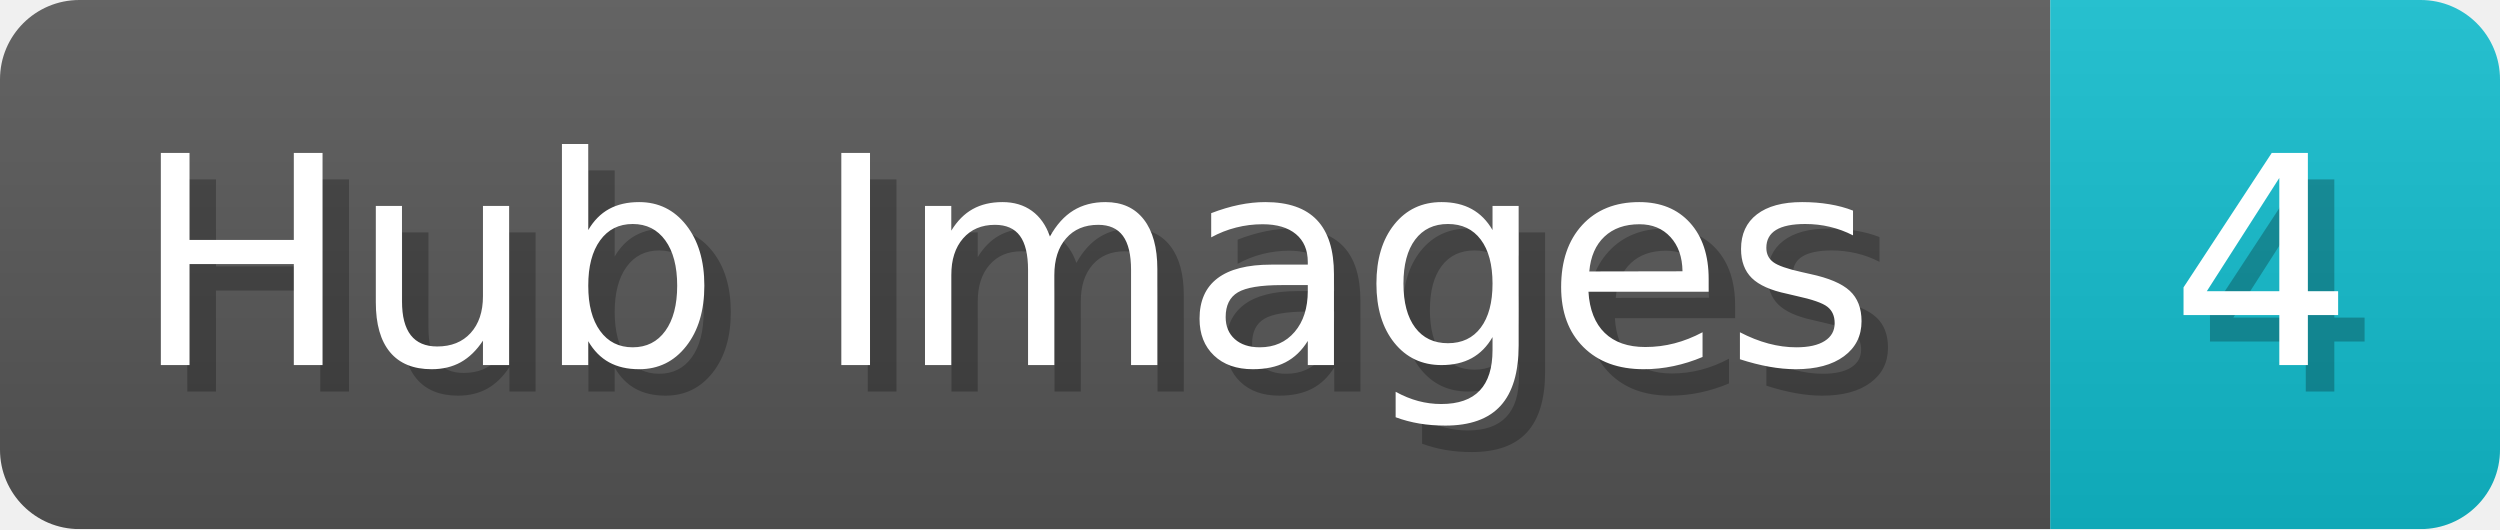
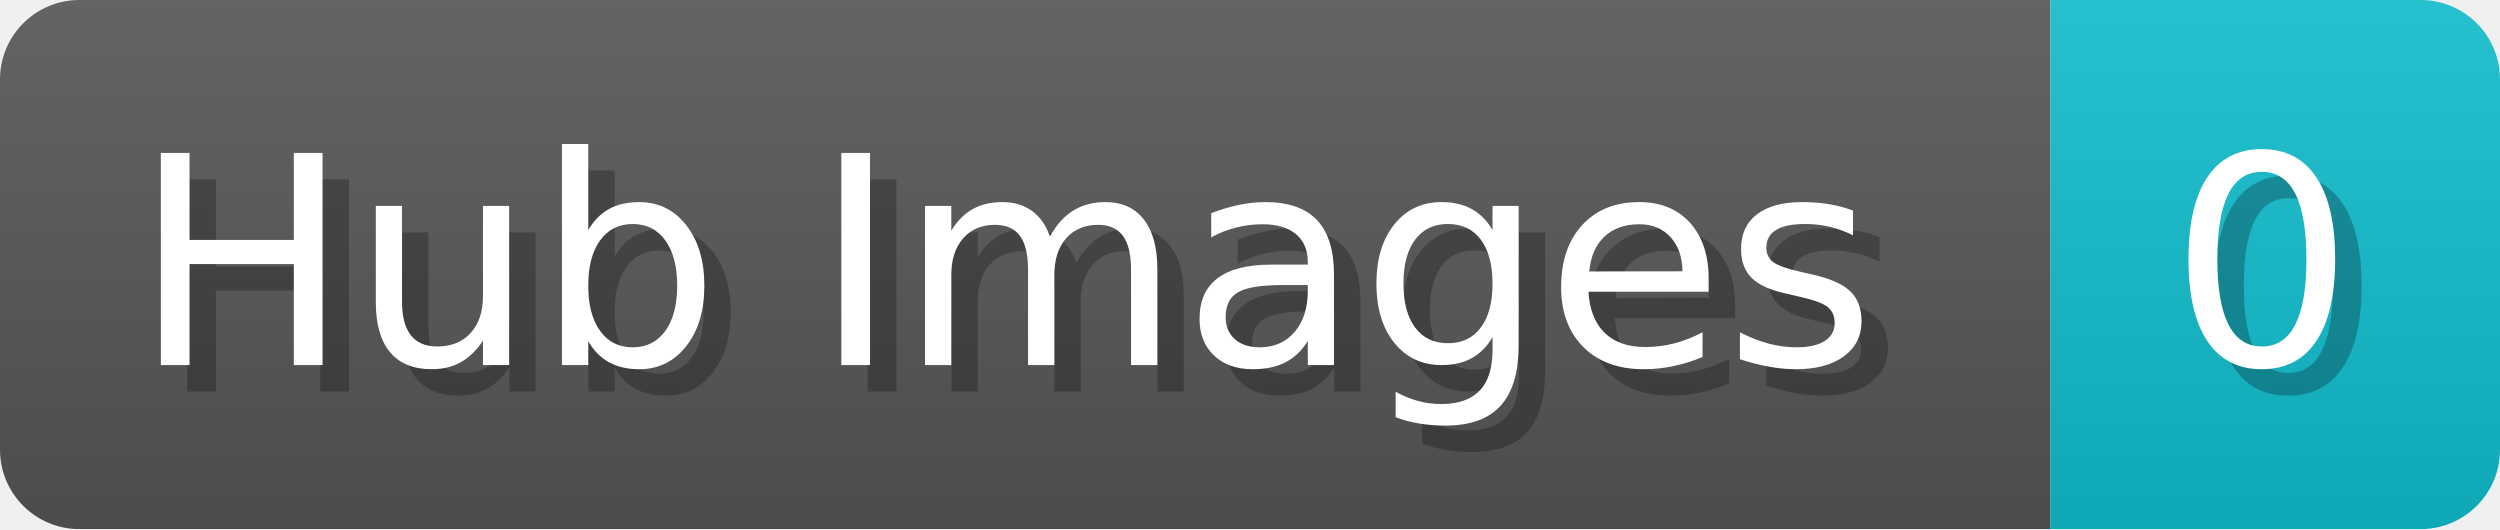
<svg xmlns="http://www.w3.org/2000/svg" width="94.5" height="20" viewBox="0 0 945 200">
  <linearGradient id="a" x2="0" y2="100%">
    <stop offset="0" stop-opacity=".1" stop-color="#EEE" />
    <stop offset="1" stop-opacity=".1" />
  </linearGradient>
  <mask id="m">
    <rect width="945" height="200" rx="30" fill="#FFF" />
  </mask>
  <g mask="url(#m)">
    <rect width="775" height="200" fill="#555" />
    <rect width="170" height="200" fill="#1BC" x="775" />
    <rect width="945" height="200" fill="url(#a)" />
  </g>
  <g fill="#fff" text-anchor="start" font-family="Verdana,DejaVu Sans,sans-serif" font-size="110">
    <text x="60" y="148" textLength="675" fill="#000" opacity="0.25">Hub Images</text>
    <text x="50" y="138" textLength="675">Hub Images</text>
-     <text x="830" y="148" textLength="70" fill="#000" opacity="0.25">4</text>
-     <text x="820" y="138" textLength="70">4</text>
+     <text x="830" y="148" textLength="70" fill="#000" opacity="0.25">0</text>
+     <text x="820" y="138" textLength="70">0</text>
  </g>
</svg>
